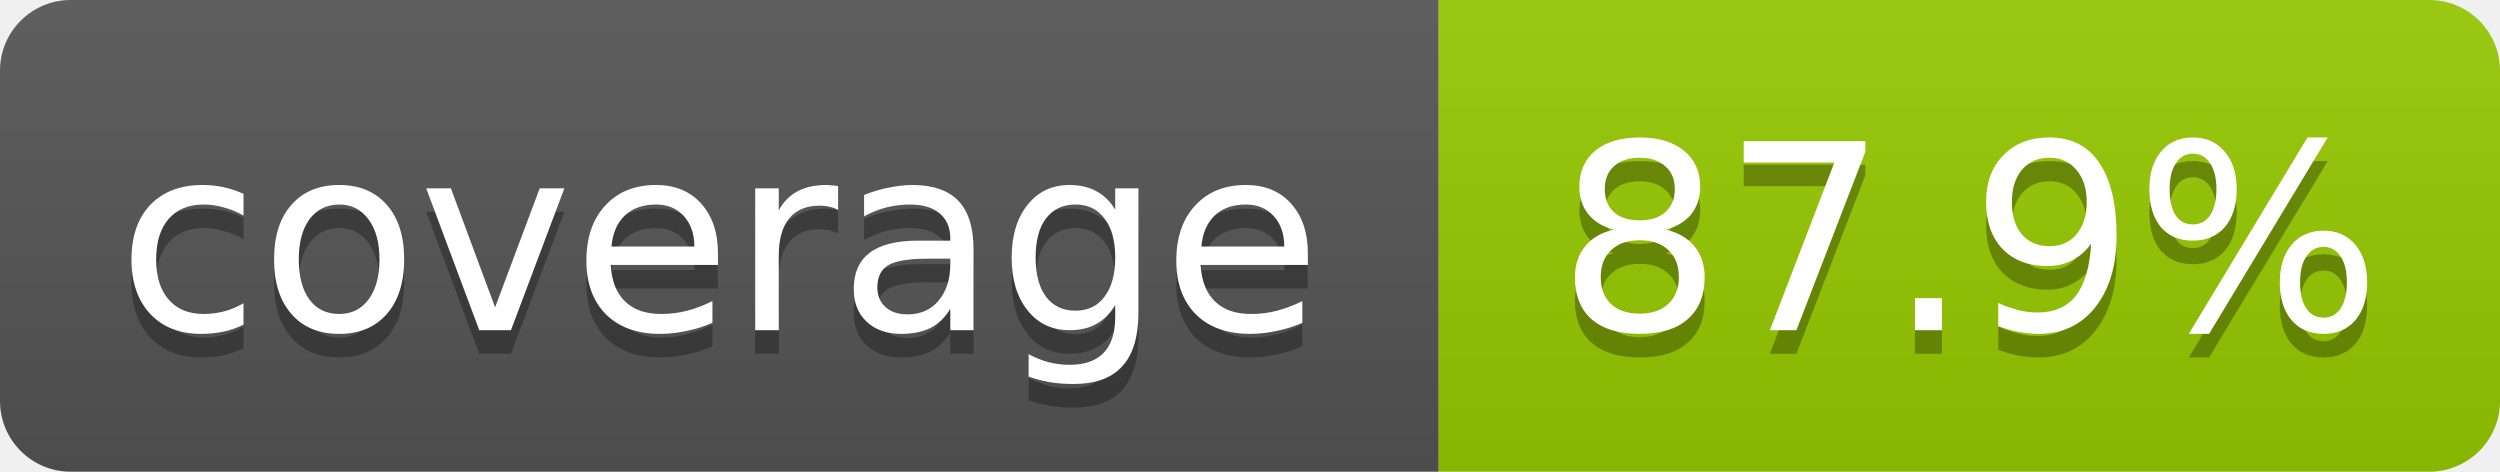
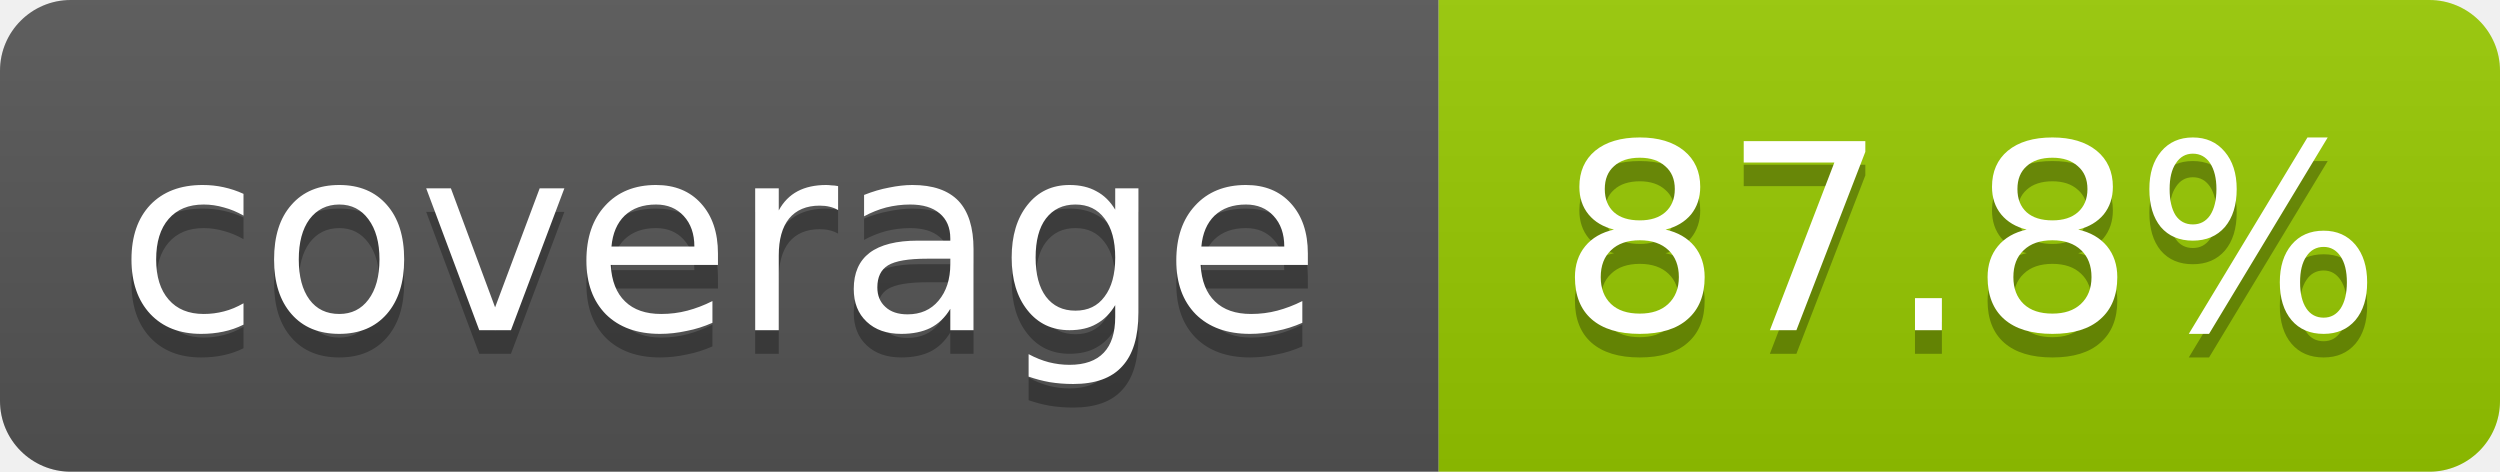
- <svg xmlns="http://www.w3.org/2000/svg" width="106" height="20" role="img" aria-label="coverage: 87.9%">
+ <svg xmlns="http://www.w3.org/2000/svg" width="106" height="20" role="img" aria-label="coverage: 87.8%">
  <linearGradient id="s" x2="0" y2="100%">
    <stop offset="0" stop-color="#bbb" stop-opacity=".1" />
    <stop offset="1" stop-opacity=".1" />
  </linearGradient>
  <clipPath id="r">
    <rect width="106" height="20" rx="3" fill="#fff" />
  </clipPath>
  <g clip-path="url(#r)">
    <rect width="61" height="20" fill="#555" />
    <rect x="61" width="45" height="20" fill="#97ca00" />
    <rect width="106" height="20" fill="url(#s)" />
  </g>
  <g fill="#fff" text-anchor="middle" font-family="Verdana,Geneva,DejaVu Sans,sans-serif" font-size="11">
    <text x="30.5" y="15" fill="#010101" fill-opacity=".3">coverage</text>
    <text x="30.5" y="14">coverage</text>
-     <text x="83.5" y="15" fill="#010101" fill-opacity=".3">87.9%</text>
-     <text x="83.5" y="14">87.9%</text>
+     <text x="83.5" y="15" fill="#010101" fill-opacity=".3">87.8%</text>
+     <text x="83.5" y="14">87.8%</text>
  </g>
</svg>
